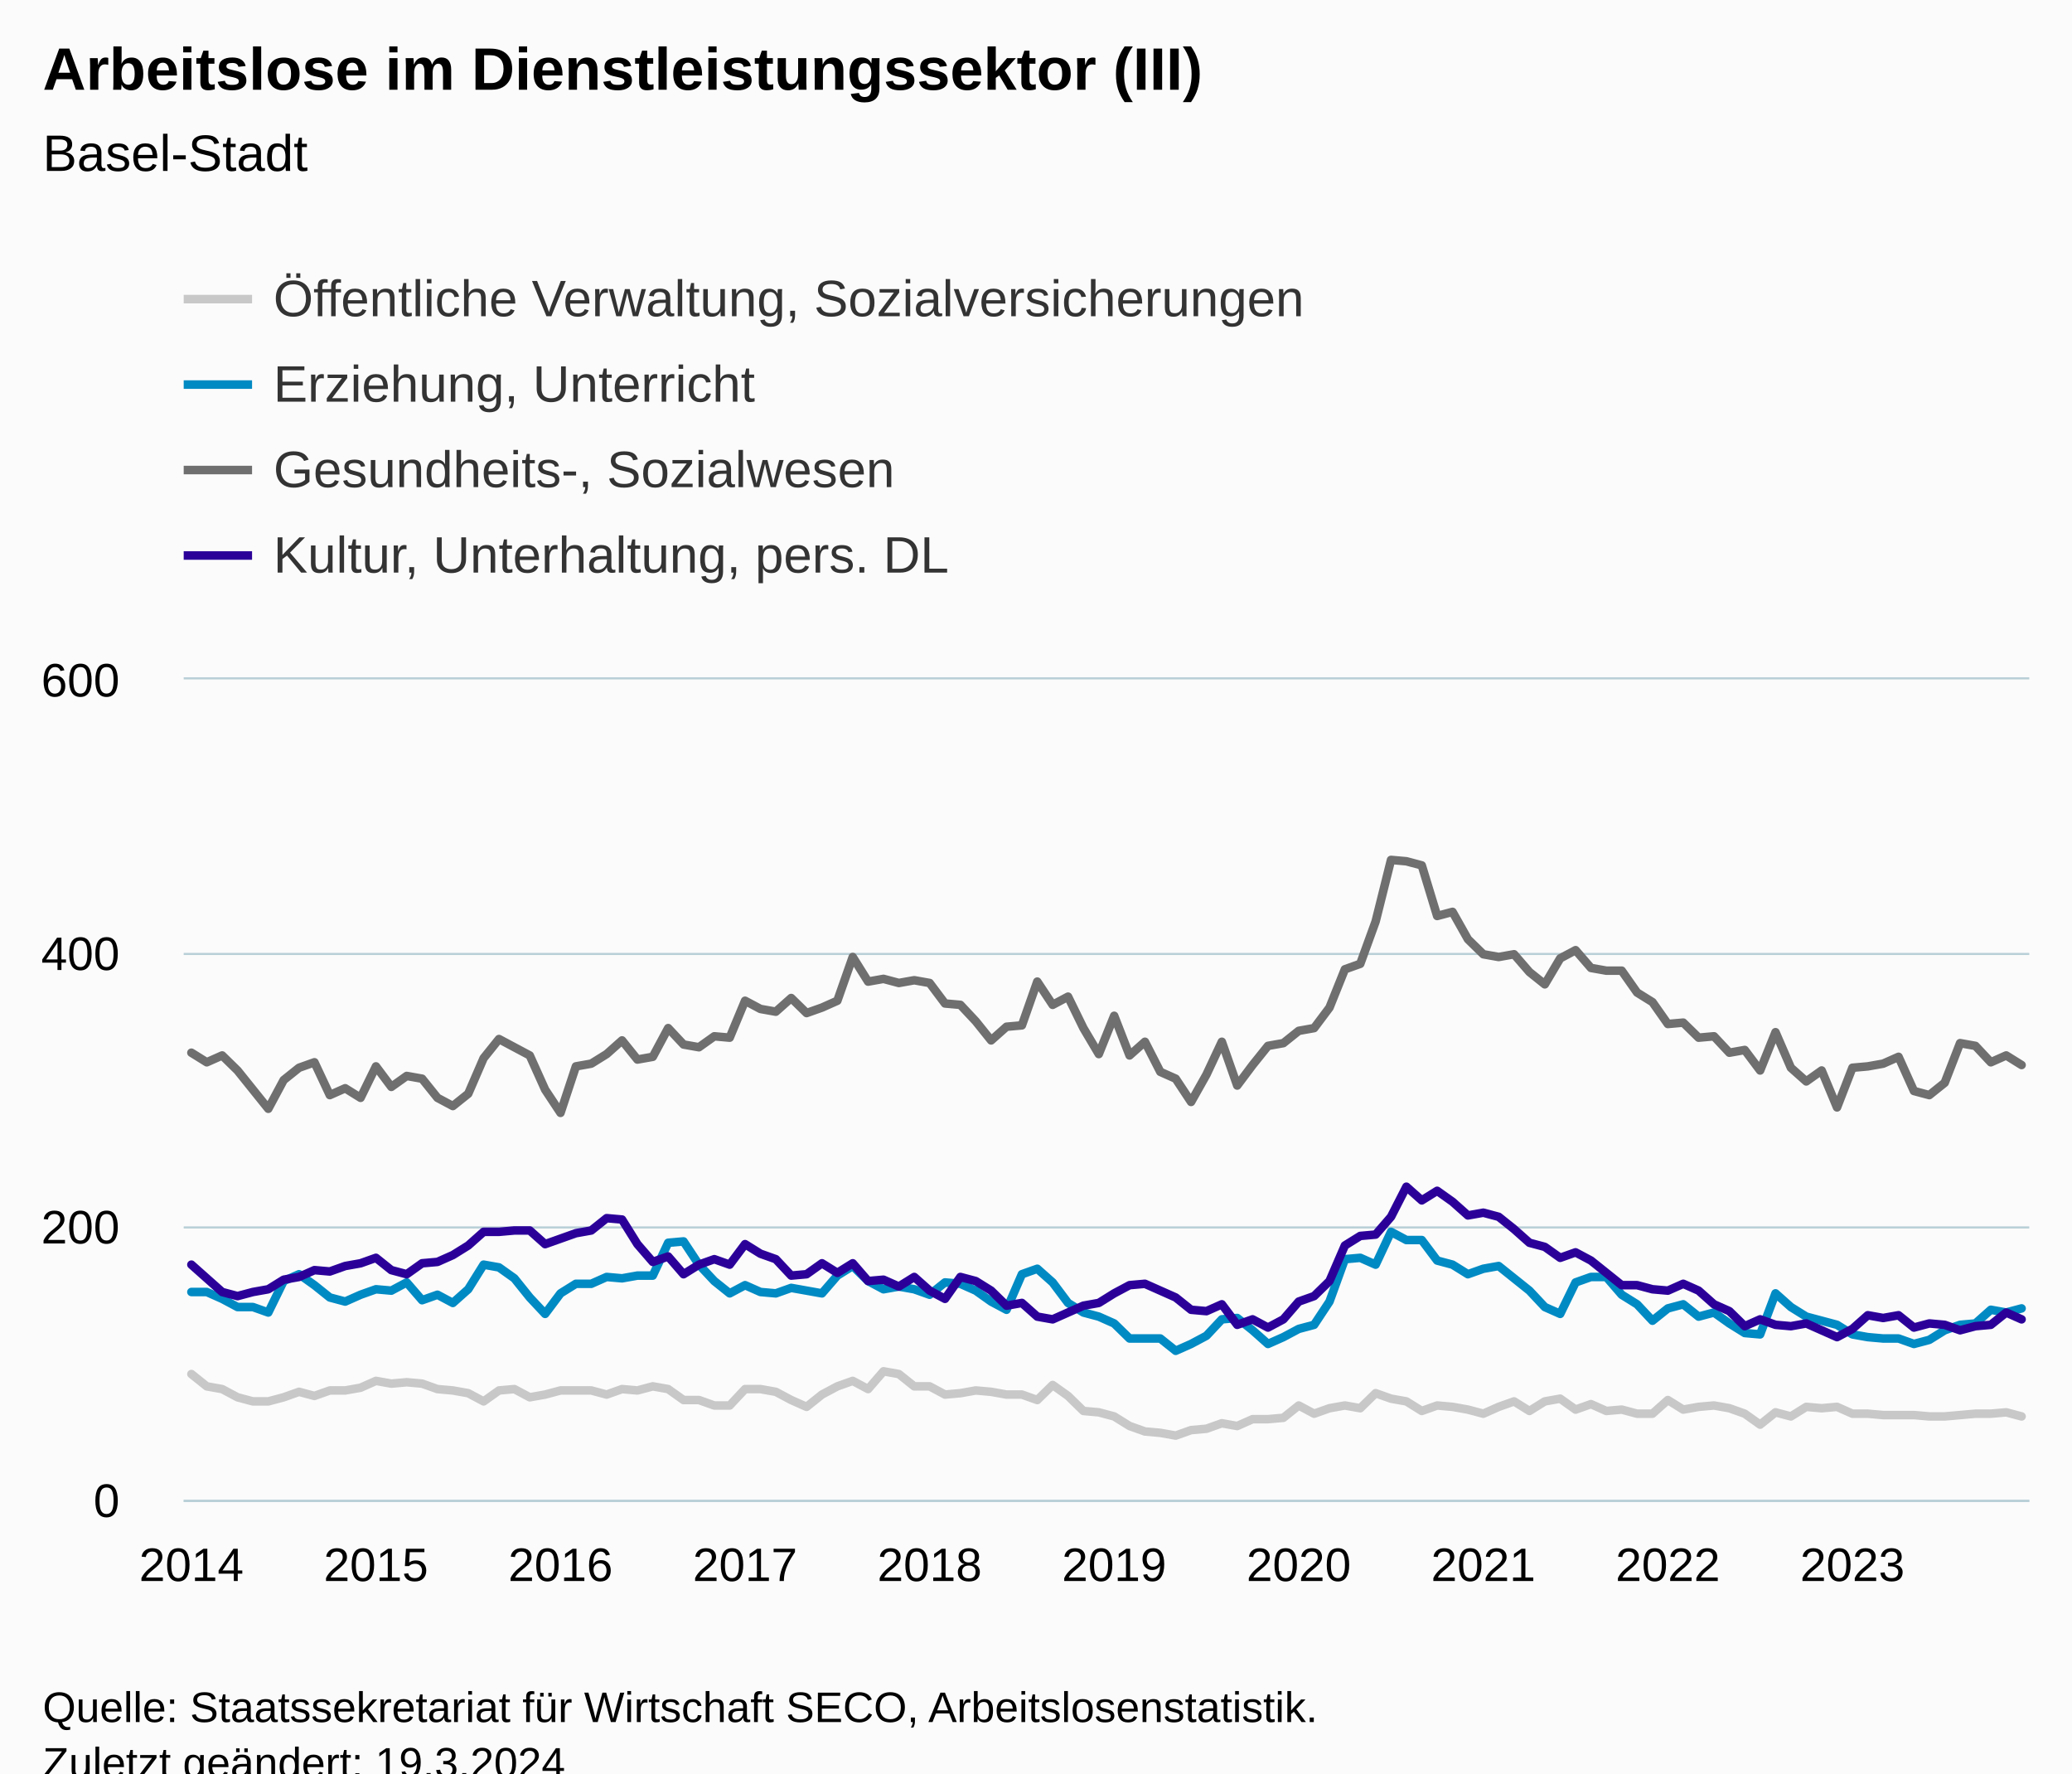
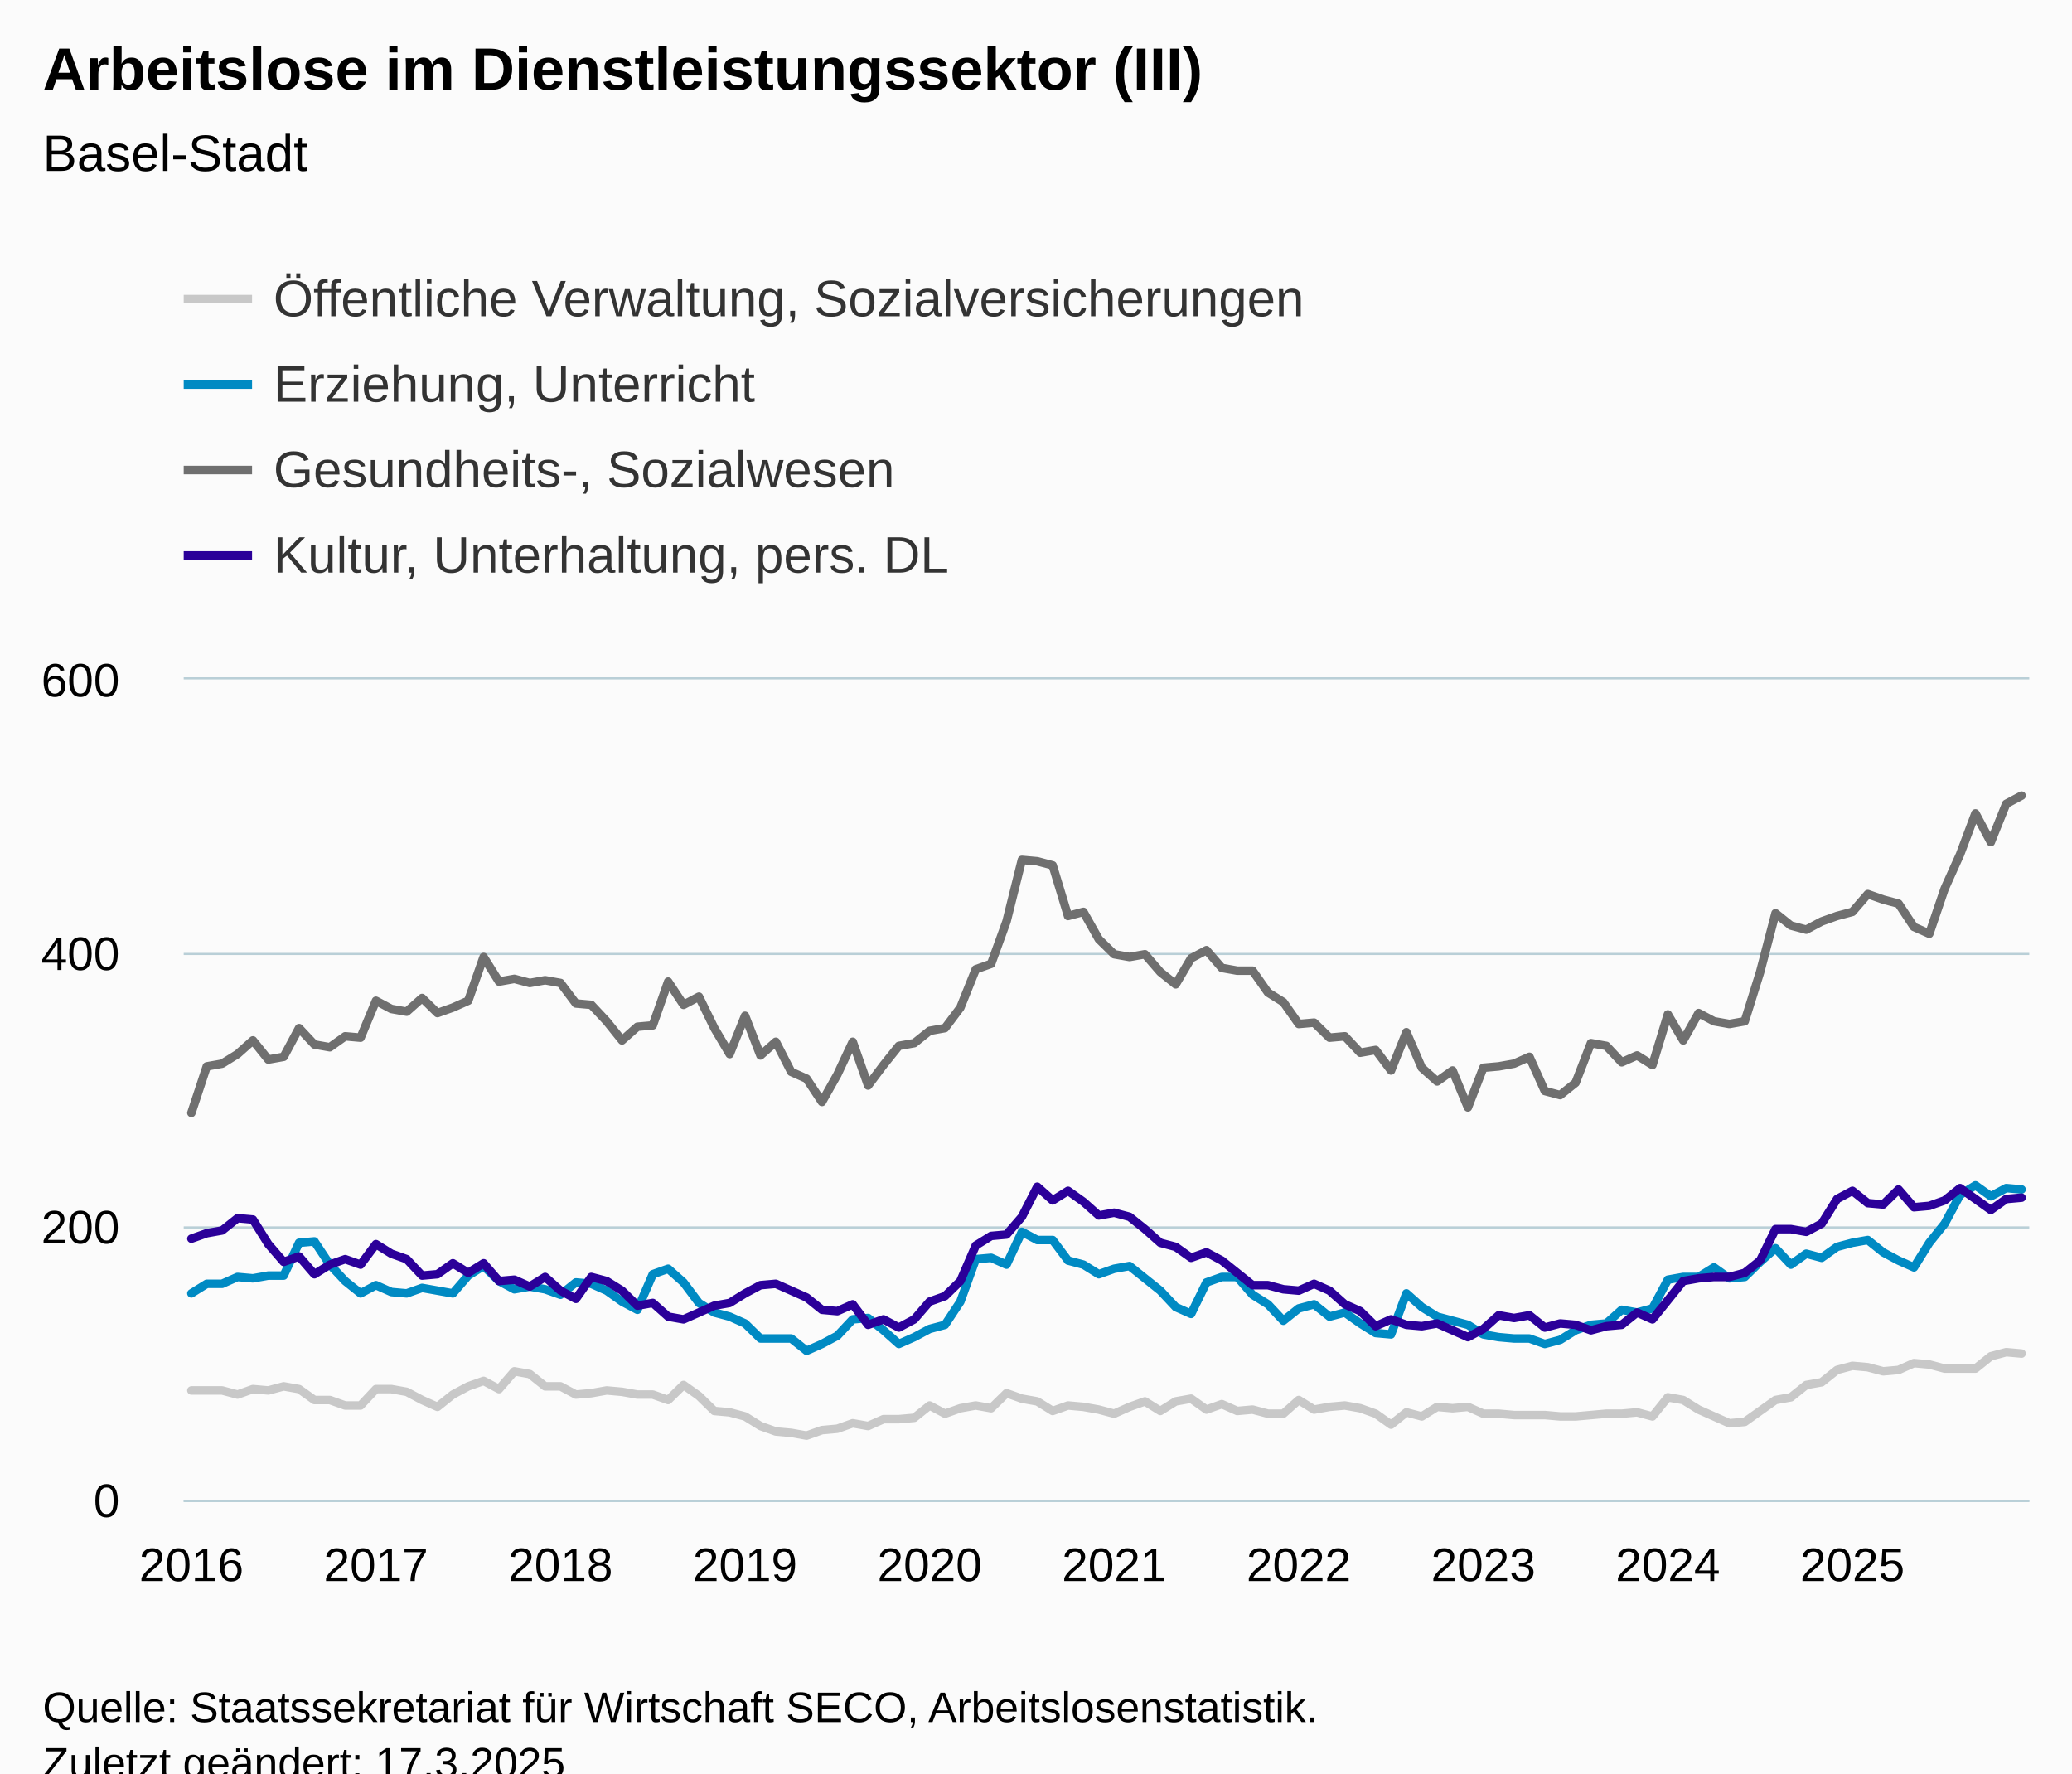
<svg xmlns="http://www.w3.org/2000/svg" version="1.1" class="highcharts-root" style="font-family:Arial;font-size:12px;" viewBox="0 0 485 415">
  <defs>
-     <clipPath id="highcharts-7puy5kv-487-">
+     <clipPath id="highcharts-remytkz-487-">
      <rect x="0" y="0" width="432" height="192" fill="none" />
    </clipPath>
-     <clipPath id="highcharts-7puy5kv-608-">
+     <clipPath id="highcharts-remytkz-608-">
      <rect x="0" y="0" width="432" height="192" fill="none" />
    </clipPath>
-     <clipPath id="highcharts-7puy5kv-969-">
+     <clipPath id="highcharts-remytkz-969-">
      <rect x="43" y="159" width="432" height="192" fill="none" />
    </clipPath>
  </defs>
  <rect fill="#fbfbfb" class="highcharts-background" x="0" y="0" width="485" height="428" rx="0" ry="0" />
  <rect fill="none" class="highcharts-plot-background" x="43" y="159" width="432" height="192" />
  <g class="highcharts-pane-group" data-z-index="0" />
  <g class="highcharts-grid highcharts-xaxis-grid" data-z-index="1">
    <path fill="none" data-z-index="1" class="highcharts-grid-line" d="M 44.5 159 L 44.5 351" opacity="1" />
    <path fill="none" data-z-index="1" class="highcharts-grid-line" d="M 87.5 159 L 87.5 351" opacity="1" />
    <path fill="none" data-z-index="1" class="highcharts-grid-line" d="M 130.5 159 L 130.5 351" opacity="1" />
    <path fill="none" data-z-index="1" class="highcharts-grid-line" d="M 173.5 159 L 173.5 351" opacity="1" />
    <path fill="none" data-z-index="1" class="highcharts-grid-line" d="M 217.5 159 L 217.5 351" opacity="1" />
    <path fill="none" data-z-index="1" class="highcharts-grid-line" d="M 260.5 159 L 260.5 351" opacity="1" />
    <path fill="none" data-z-index="1" class="highcharts-grid-line" d="M 303.5 159 L 303.5 351" opacity="1" />
    <path fill="none" data-z-index="1" class="highcharts-grid-line" d="M 346.5 159 L 346.5 351" opacity="1" />
    <path fill="none" data-z-index="1" class="highcharts-grid-line" d="M 389.5 159 L 389.5 351" opacity="1" />
    <path fill="none" data-z-index="1" class="highcharts-grid-line" d="M 433.5 159 L 433.5 351" opacity="1" />
  </g>
  <g class="highcharts-grid highcharts-yaxis-grid" data-z-index="1">
    <path fill="none" stroke="#B9CFD7" stroke-width="0.5" data-z-index="1" class="highcharts-grid-line" d="M 43 351.25 L 475 351.25" opacity="1" />
    <path fill="none" stroke="#B9CFD7" stroke-width="0.5" data-z-index="1" class="highcharts-grid-line" d="M 43 287.25 L 475 287.25" opacity="1" />
    <path fill="none" stroke="#B9CFD7" stroke-width="0.5" data-z-index="1" class="highcharts-grid-line" d="M 43 223.25 L 475 223.25" opacity="1" />
    <path fill="none" stroke="#B9CFD7" stroke-width="0.5" data-z-index="1" class="highcharts-grid-line" d="M 43 158.75 L 475 158.75" opacity="1" />
  </g>
  <rect fill="none" class="highcharts-plot-border" data-z-index="1" x="43" y="159" width="432" height="192" />
  <g class="highcharts-axis highcharts-xaxis" data-z-index="2">
    <path fill="none" class="highcharts-axis-line" stroke="#B9CFD7" stroke-width="0.5" data-z-index="7" d="M 43 351.25 L 475 351.25" />
  </g>
  <g class="highcharts-axis highcharts-yaxis" data-z-index="2">
    <path fill="none" class="highcharts-axis-line" data-z-index="7" d="M 43 159 L 43 351" />
  </g>
  <g class="highcharts-series-group" data-z-index="3">
-     <g class="highcharts-series highcharts-series-0 highcharts-line-series" data-z-index="0.1" opacity="1" transform="translate(43,159) scale(1 1)" clip-path="url(#highcharts-7puy5kv-608-)">
-       <path fill="none" d="M 1.8 162.56 L 5.4 165.44 L 9 166.08 L 12.6 168 L 16.2 168.96 L 19.8 168.96 L 23.4 168 L 27 166.72 L 30.6 167.68 L 34.2 166.4 L 37.8 166.4 L 41.4 165.76 L 45 164.16 L 48.6 164.8 L 52.2 164.48 L 55.8 164.8 L 59.4 166.08 L 63 166.4 L 66.6 167.04 L 70.2 168.96 L 73.8 166.4 L 77.4 166.08 L 81 168 L 84.6 167.36 L 88.2 166.4 L 91.8 166.4 L 95.4 166.4 L 99 167.36 L 102.6 166.08 L 106.2 166.4 L 109.8 165.44 L 113.4 166.08 L 117 168.64 L 120.6 168.64 L 124.2 169.92 L 127.8 169.92 L 131.4 166.08 L 135 166.08 L 138.6 166.72 L 142.2 168.64 L 145.8 170.24 L 149.4 167.36 L 153 165.44 L 156.6 164.16 L 160.2 166.08 L 163.8 161.92 L 167.4 162.56 L 171 165.44 L 174.6 165.44 L 178.2 167.36 L 181.8 167.04 L 185.4 166.4 L 189 166.72 L 192.6 167.36 L 196.2 167.36 L 199.8 168.64 L 203.4 165.12 L 207 167.68 L 210.6 171.2 L 214.2 171.52 L 217.8 172.48 L 221.4 174.72 L 225 176 L 228.6 176.32 L 232.2 176.96 L 235.8 175.68 L 239.4 175.36 L 243 174.08 L 246.6 174.72 L 250.2 173.12 L 253.8 173.12 L 257.4 172.8 L 261 169.92 L 264.6 171.84 L 268.2 170.56 L 271.8 169.92 L 275.4 170.56 L 279 167.04 L 282.6 168.32 L 286.2 168.96 L 289.8 171.2 L 293.4 169.92 L 297 170.24 L 300.6 170.88 L 304.2 171.84 L 307.8 170.24 L 311.4 168.96 L 315 171.2 L 318.6 168.96 L 322.2 168.32 L 325.8 170.88 L 329.4 169.6 L 333 171.2 L 336.6 170.88 L 340.2 171.84 L 343.8 171.84 L 347.4 168.64 L 351 170.88 L 354.6 170.24 L 358.2 169.92 L 361.8 170.56 L 365.4 171.84 L 369 174.4 L 372.6 171.52 L 376.2 172.48 L 379.8 170.24 L 383.4 170.56 L 387 170.24 L 390.6 171.84 L 394.2 171.84 L 397.8 172.16 L 401.4 172.16 L 405 172.16 L 408.6 172.48 L 412.2 172.48 L 415.8 172.16 L 419.4 171.84 L 423 171.84 L 426.6 171.52 L 430.2 172.48" class="highcharts-graph" data-z-index="1" stroke="#C8C8C8" stroke-width="2" stroke-linejoin="round" stroke-linecap="round" />
+     <g class="highcharts-series highcharts-series-0 highcharts-line-series" data-z-index="0.1" opacity="1" transform="translate(43,159) scale(1 1)" clip-path="url(#highcharts-remytkz-608-)">
+       <path fill="none" d="M 1.8 166.4 L 5.4 166.4 L 9 166.4 L 12.6 167.36 L 16.2 166.08 L 19.8 166.4 L 23.4 165.44 L 27 166.08 L 30.6 168.64 L 34.2 168.64 L 37.8 169.92 L 41.4 169.92 L 45 166.08 L 48.6 166.08 L 52.2 166.72 L 55.8 168.64 L 59.4 170.24 L 63 167.36 L 66.6 165.44 L 70.2 164.16 L 73.8 166.08 L 77.4 161.92 L 81 162.56 L 84.6 165.44 L 88.2 165.44 L 91.8 167.36 L 95.4 167.04 L 99 166.4 L 102.6 166.72 L 106.2 167.36 L 109.8 167.36 L 113.4 168.64 L 117 165.12 L 120.6 167.68 L 124.2 171.2 L 127.8 171.52 L 131.4 172.48 L 135 174.72 L 138.6 176 L 142.2 176.32 L 145.8 176.96 L 149.4 175.68 L 153 175.36 L 156.6 174.08 L 160.2 174.72 L 163.8 173.12 L 167.4 173.12 L 171 172.8 L 174.6 169.92 L 178.2 171.84 L 181.8 170.56 L 185.4 169.92 L 189 170.56 L 192.6 167.04 L 196.2 168.32 L 199.8 168.96 L 203.4 171.2 L 207 169.92 L 210.6 170.24 L 214.2 170.88 L 217.8 171.84 L 221.4 170.24 L 225 168.96 L 228.6 171.2 L 232.2 168.96 L 235.8 168.32 L 239.4 170.88 L 243 169.6 L 246.6 171.2 L 250.2 170.88 L 253.8 171.84 L 257.4 171.84 L 261 168.64 L 264.6 170.88 L 268.2 170.24 L 271.8 169.92 L 275.4 170.56 L 279 171.84 L 282.6 174.4 L 286.2 171.52 L 289.8 172.48 L 293.4 170.24 L 297 170.56 L 300.6 170.24 L 304.2 171.84 L 307.8 171.84 L 311.4 172.16 L 315 172.16 L 318.6 172.16 L 322.2 172.48 L 325.8 172.48 L 329.4 172.16 L 333 171.84 L 336.6 171.84 L 340.2 171.52 L 343.8 172.48 L 347.4 168 L 351 168.64 L 354.6 170.88 L 358.2 172.48 L 361.8 174.08 L 365.4 173.76 L 369 171.2 L 372.6 168.64 L 376.2 168 L 379.8 165.12 L 383.4 164.48 L 387 161.6 L 390.6 160.64 L 394.2 160.96 L 397.8 161.92 L 401.4 161.6 L 405 160 L 408.6 160.32 L 412.2 161.28 L 415.8 161.28 L 419.4 161.28 L 423 158.4 L 426.6 157.44 L 430.2 157.76" class="highcharts-graph" data-z-index="1" stroke="#C8C8C8" stroke-width="2" stroke-linejoin="round" stroke-linecap="round" />
    </g>
    <g class="highcharts-markers highcharts-series-0 highcharts-line-series" data-z-index="0.1" opacity="1" transform="translate(43,159) scale(1 1)" clip-path="none" />
-     <g class="highcharts-series highcharts-series-1 highcharts-line-series" data-z-index="0.1" opacity="1" transform="translate(43,159) scale(1 1)" clip-path="url(#highcharts-7puy5kv-608-)">
-       <path fill="none" d="M 1.8 143.36 L 5.4 143.36 L 9 144.96 L 12.6 146.88 L 16.2 146.88 L 19.8 148.16 L 23.4 140.8 L 27 139.2 L 30.6 141.76 L 34.2 144.64 L 37.8 145.6 L 41.4 144 L 45 142.72 L 48.6 143.04 L 52.2 141.12 L 55.8 145.28 L 59.4 144 L 63 145.92 L 66.6 142.72 L 70.2 136.96 L 73.8 137.6 L 77.4 140.16 L 81 144.64 L 84.6 148.48 L 88.2 143.68 L 91.8 141.44 L 95.4 141.44 L 99 139.84 L 102.6 140.16 L 106.2 139.52 L 109.8 139.52 L 113.4 131.84 L 117 131.52 L 120.6 136.96 L 124.2 140.8 L 127.8 143.68 L 131.4 141.76 L 135 143.36 L 138.6 143.68 L 142.2 142.4 L 145.8 143.04 L 149.4 143.68 L 153 139.52 L 156.6 137.28 L 160.2 140.8 L 163.8 142.72 L 167.4 142.08 L 171 142.72 L 174.6 144 L 178.2 141.12 L 181.8 141.44 L 185.4 143.04 L 189 145.6 L 192.6 147.52 L 196.2 139.2 L 199.8 137.92 L 203.4 141.12 L 207 145.92 L 210.6 148.16 L 214.2 149.12 L 217.8 150.72 L 221.4 154.24 L 225 154.24 L 228.6 154.24 L 232.2 157.12 L 235.8 155.52 L 239.4 153.6 L 243 149.76 L 246.6 149.44 L 250.2 152.32 L 253.8 155.52 L 257.4 153.92 L 261 152 L 264.6 151.04 L 268.2 145.6 L 271.8 135.68 L 275.4 135.36 L 279 136.96 L 282.6 129.28 L 286.2 131.2 L 289.8 131.2 L 293.4 136 L 297 136.96 L 300.6 139.2 L 304.2 137.92 L 307.8 137.28 L 311.4 140.16 L 315 143.04 L 318.6 146.88 L 322.2 148.48 L 325.8 141.12 L 329.4 139.84 L 333 139.84 L 336.6 144 L 340.2 146.24 L 343.8 150.08 L 347.4 147.2 L 351 146.24 L 354.6 149.12 L 358.2 148.16 L 361.8 150.72 L 365.4 152.96 L 369 153.28 L 372.6 143.68 L 376.2 146.88 L 379.8 149.12 L 383.4 150.08 L 387 151.04 L 390.6 153.28 L 394.2 153.92 L 397.8 154.24 L 401.4 154.24 L 405 155.52 L 408.6 154.56 L 412.2 152.32 L 415.8 151.04 L 419.4 150.72 L 423 147.52 L 426.6 148.16 L 430.2 147.2" class="highcharts-graph" data-z-index="1" stroke="#008AC3" stroke-width="2" stroke-linejoin="round" stroke-linecap="round" />
+     <g class="highcharts-series highcharts-series-1 highcharts-line-series" data-z-index="0.1" opacity="1" transform="translate(43,159) scale(1 1)" clip-path="url(#highcharts-remytkz-608-)">
+       <path fill="none" d="M 1.8 143.68 L 5.4 141.44 L 9 141.44 L 12.6 139.84 L 16.2 140.16 L 19.8 139.52 L 23.4 139.52 L 27 131.84 L 30.6 131.52 L 34.2 136.96 L 37.8 140.8 L 41.4 143.68 L 45 141.76 L 48.6 143.36 L 52.2 143.68 L 55.8 142.4 L 59.4 143.04 L 63 143.68 L 66.6 139.52 L 70.2 137.28 L 73.8 140.8 L 77.4 142.72 L 81 142.08 L 84.6 142.72 L 88.2 144 L 91.8 141.12 L 95.4 141.44 L 99 143.04 L 102.6 145.6 L 106.2 147.52 L 109.8 139.2 L 113.4 137.92 L 117 141.12 L 120.6 145.92 L 124.2 148.16 L 127.8 149.12 L 131.4 150.72 L 135 154.24 L 138.6 154.24 L 142.2 154.24 L 145.8 157.12 L 149.4 155.52 L 153 153.6 L 156.6 149.76 L 160.2 149.44 L 163.8 152.32 L 167.4 155.52 L 171 153.92 L 174.6 152 L 178.2 151.04 L 181.8 145.6 L 185.4 135.68 L 189 135.36 L 192.6 136.96 L 196.2 129.28 L 199.8 131.2 L 203.4 131.2 L 207 136 L 210.6 136.96 L 214.2 139.2 L 217.8 137.92 L 221.4 137.28 L 225 140.16 L 228.6 143.04 L 232.2 146.88 L 235.8 148.48 L 239.4 141.12 L 243 139.84 L 246.6 139.84 L 250.2 144 L 253.8 146.24 L 257.4 150.08 L 261 147.2 L 264.6 146.24 L 268.2 149.12 L 271.8 148.16 L 275.4 150.72 L 279 152.96 L 282.6 153.28 L 286.2 143.68 L 289.8 146.88 L 293.4 149.12 L 297 150.08 L 300.6 151.04 L 304.2 153.28 L 307.8 153.92 L 311.4 154.24 L 315 154.24 L 318.6 155.52 L 322.2 154.56 L 325.8 152.32 L 329.4 151.04 L 333 150.72 L 336.6 147.52 L 340.2 148.16 L 343.8 147.2 L 347.4 140.48 L 351 139.84 L 354.6 139.84 L 358.2 137.6 L 361.8 140.16 L 365.4 139.84 L 369 136.32 L 372.6 133.12 L 376.2 136.96 L 379.8 134.4 L 383.4 135.36 L 387 132.8 L 390.6 131.84 L 394.2 131.2 L 397.8 134.08 L 401.4 136 L 405 137.6 L 408.6 131.84 L 412.2 127.36 L 415.8 120.64 L 419.4 118.4 L 423 120.96 L 426.6 119.04 L 430.2 119.36" class="highcharts-graph" data-z-index="1" stroke="#008AC3" stroke-width="2" stroke-linejoin="round" stroke-linecap="round" />
    </g>
    <g class="highcharts-markers highcharts-series-1 highcharts-line-series" data-z-index="0.1" opacity="1" transform="translate(43,159) scale(1 1)" clip-path="none" />
-     <g class="highcharts-series highcharts-series-2 highcharts-line-series" data-z-index="0.1" opacity="1" transform="translate(43,159) scale(1 1)" clip-path="url(#highcharts-7puy5kv-608-)">
-       <path fill="none" d="M 1.8 87.36 L 5.4 89.6 L 9 88 L 12.6 91.52 L 16.2 96 L 19.8 100.48 L 23.4 93.76 L 27 90.88 L 30.6 89.6 L 34.2 97.28 L 37.8 95.68 L 41.4 97.92 L 45 90.56 L 48.6 95.36 L 52.2 92.8 L 55.8 93.44 L 59.4 97.92 L 63 99.84 L 66.6 96.96 L 70.2 88.64 L 73.8 84.16 L 77.4 86.08 L 81 88 L 84.6 96 L 88.2 101.44 L 91.8 90.56 L 95.4 89.92 L 99 87.68 L 102.6 84.48 L 106.2 88.96 L 109.8 88.32 L 113.4 81.6 L 117 85.44 L 120.6 86.08 L 124.2 83.52 L 127.8 83.84 L 131.4 75.2 L 135 77.12 L 138.6 77.76 L 142.2 74.56 L 145.8 78.08 L 149.4 76.8 L 153 75.2 L 156.6 64.96 L 160.2 70.72 L 163.8 70.08 L 167.4 71.04 L 171 70.4 L 174.6 71.04 L 178.2 75.84 L 181.8 76.16 L 185.4 80 L 189 84.48 L 192.6 81.28 L 196.2 80.96 L 199.8 70.72 L 203.4 76.16 L 207 74.24 L 210.6 81.6 L 214.2 87.68 L 217.8 78.72 L 221.4 88 L 225 84.8 L 228.6 91.84 L 232.2 93.44 L 235.8 98.88 L 239.4 92.48 L 243 84.8 L 246.6 95.04 L 250.2 90.24 L 253.8 85.76 L 257.4 85.12 L 261 82.24 L 264.6 81.6 L 268.2 76.8 L 271.8 67.84 L 275.4 66.56 L 279 56.64 L 282.6 42.24 L 286.2 42.56 L 289.8 43.52 L 293.4 55.36 L 297 54.4 L 300.6 60.8 L 304.2 64.32 L 307.8 64.96 L 311.4 64.32 L 315 68.48 L 318.6 71.36 L 322.2 65.28 L 325.8 63.36 L 329.4 67.52 L 333 68.16 L 336.6 68.16 L 340.2 73.28 L 343.8 75.52 L 347.4 80.64 L 351 80.32 L 354.6 83.84 L 358.2 83.52 L 361.8 87.36 L 365.4 86.72 L 369 91.52 L 372.6 82.56 L 376.2 90.88 L 379.8 94.08 L 383.4 91.52 L 387 100.16 L 390.6 90.88 L 394.2 90.56 L 397.8 89.92 L 401.4 88.32 L 405 96.32 L 408.6 97.28 L 412.2 94.4 L 415.8 85.12 L 419.4 85.76 L 423 89.6 L 426.6 88 L 430.2 90.24" class="highcharts-graph" data-z-index="1" stroke="#6F6F6F" stroke-width="2" stroke-linejoin="round" stroke-linecap="round" />
+     <g class="highcharts-series highcharts-series-2 highcharts-line-series" data-z-index="0.1" opacity="1" transform="translate(43,159) scale(1 1)" clip-path="url(#highcharts-remytkz-608-)">
+       <path fill="none" d="M 1.8 101.44 L 5.4 90.56 L 9 89.92 L 12.6 87.68 L 16.2 84.48 L 19.8 88.96 L 23.4 88.32 L 27 81.6 L 30.6 85.44 L 34.2 86.08 L 37.8 83.52 L 41.4 83.84 L 45 75.2 L 48.6 77.12 L 52.2 77.76 L 55.8 74.56 L 59.4 78.08 L 63 76.8 L 66.6 75.2 L 70.2 64.96 L 73.8 70.72 L 77.4 70.08 L 81 71.04 L 84.6 70.4 L 88.2 71.04 L 91.8 75.84 L 95.4 76.16 L 99 80 L 102.6 84.48 L 106.2 81.28 L 109.8 80.96 L 113.4 70.72 L 117 76.16 L 120.6 74.24 L 124.2 81.6 L 127.8 87.68 L 131.4 78.72 L 135 88 L 138.6 84.8 L 142.2 91.84 L 145.8 93.44 L 149.4 98.88 L 153 92.48 L 156.6 84.8 L 160.2 95.04 L 163.8 90.24 L 167.4 85.76 L 171 85.12 L 174.6 82.24 L 178.2 81.6 L 181.8 76.8 L 185.4 67.84 L 189 66.56 L 192.6 56.64 L 196.2 42.24 L 199.8 42.56 L 203.4 43.52 L 207 55.36 L 210.6 54.4 L 214.2 60.8 L 217.8 64.32 L 221.4 64.96 L 225 64.32 L 228.6 68.48 L 232.2 71.36 L 235.8 65.28 L 239.4 63.36 L 243 67.52 L 246.6 68.16 L 250.2 68.16 L 253.8 73.28 L 257.4 75.52 L 261 80.64 L 264.6 80.32 L 268.2 83.84 L 271.8 83.52 L 275.4 87.36 L 279 86.72 L 282.6 91.52 L 286.2 82.56 L 289.8 90.88 L 293.4 94.08 L 297 91.52 L 300.6 100.16 L 304.2 90.88 L 307.8 90.56 L 311.4 89.92 L 315 88.32 L 318.6 96.32 L 322.2 97.28 L 325.8 94.4 L 329.4 85.12 L 333 85.76 L 336.6 89.6 L 340.2 88 L 343.8 90.24 L 347.4 78.4 L 351 84.48 L 354.6 78.08 L 358.2 80 L 361.8 80.64 L 365.4 80 L 369 68.48 L 372.6 54.72 L 376.2 57.6 L 379.8 58.56 L 383.4 56.64 L 387 55.36 L 390.6 54.4 L 394.2 50.24 L 397.8 51.52 L 401.4 52.48 L 405 57.92 L 408.6 59.52 L 412.2 48.96 L 415.8 40.96 L 419.4 31.36 L 423 38.08 L 426.6 29.12 L 430.2 27.2" class="highcharts-graph" data-z-index="1" stroke="#6F6F6F" stroke-width="2" stroke-linejoin="round" stroke-linecap="round" />
    </g>
    <g class="highcharts-markers highcharts-series-2 highcharts-line-series" data-z-index="0.1" opacity="1" transform="translate(43,159) scale(1 1)" clip-path="none" />
-     <g class="highcharts-series highcharts-series-3 highcharts-line-series" data-z-index="0.1" opacity="1" transform="translate(43,159) scale(1 1)" clip-path="url(#highcharts-7puy5kv-608-)">
-       <path fill="none" d="M 1.8 136.96 L 5.4 140.16 L 9 143.36 L 12.6 144.32 L 16.2 143.36 L 19.8 142.72 L 23.4 140.48 L 27 139.84 L 30.6 138.24 L 34.2 138.56 L 37.8 137.28 L 41.4 136.64 L 45 135.36 L 48.6 138.24 L 52.2 139.2 L 55.8 136.64 L 59.4 136.32 L 63 134.72 L 66.6 132.48 L 70.2 129.28 L 73.8 129.28 L 77.4 128.96 L 81 128.96 L 84.6 132.16 L 88.2 130.88 L 91.8 129.6 L 95.4 128.96 L 99 126.08 L 102.6 126.4 L 106.2 132.16 L 109.8 136.32 L 113.4 135.04 L 117 139.2 L 120.6 136.96 L 124.2 135.68 L 127.8 136.96 L 131.4 132.16 L 135 134.4 L 138.6 135.68 L 142.2 139.52 L 145.8 139.2 L 149.4 136.64 L 153 138.88 L 156.6 136.64 L 160.2 140.8 L 163.8 140.48 L 167.4 142.08 L 171 139.84 L 174.6 143.04 L 178.2 144.96 L 181.8 139.84 L 185.4 140.8 L 189 143.04 L 192.6 146.56 L 196.2 145.92 L 199.8 149.12 L 203.4 149.76 L 207 148.16 L 210.6 146.56 L 214.2 145.92 L 217.8 143.68 L 221.4 141.76 L 225 141.44 L 228.6 143.04 L 232.2 144.64 L 235.8 147.52 L 239.4 147.84 L 243 146.24 L 246.6 151.04 L 250.2 149.76 L 253.8 151.68 L 257.4 149.76 L 261 145.6 L 264.6 144.32 L 268.2 140.8 L 271.8 132.48 L 275.4 130.24 L 279 129.92 L 282.6 125.76 L 286.2 118.72 L 289.8 121.92 L 293.4 119.68 L 297 122.24 L 300.6 125.44 L 304.2 124.8 L 307.8 125.76 L 311.4 128.64 L 315 131.84 L 318.6 132.8 L 322.2 135.36 L 325.8 134.08 L 329.4 136 L 333 138.88 L 336.6 141.76 L 340.2 141.76 L 343.8 142.72 L 347.4 143.04 L 351 141.44 L 354.6 143.04 L 358.2 146.24 L 361.8 147.84 L 365.4 151.36 L 369 149.76 L 372.6 151.04 L 376.2 151.36 L 379.8 150.72 L 383.4 152.32 L 387 153.92 L 390.6 152 L 394.2 148.8 L 397.8 149.44 L 401.4 148.8 L 405 151.68 L 408.6 150.72 L 412.2 151.04 L 415.8 152.32 L 419.4 151.36 L 423 151.04 L 426.6 148.16 L 430.2 149.76" class="highcharts-graph" data-z-index="1" stroke="#2B0099" stroke-width="2" stroke-linejoin="round" stroke-linecap="round" />
+     <g class="highcharts-series highcharts-series-3 highcharts-line-series" data-z-index="0.1" opacity="1" transform="translate(43,159) scale(1 1)" clip-path="url(#highcharts-remytkz-608-)">
+       <path fill="none" d="M 1.8 130.88 L 5.4 129.6 L 9 128.96 L 12.6 126.08 L 16.2 126.4 L 19.8 132.16 L 23.4 136.32 L 27 135.04 L 30.6 139.2 L 34.2 136.96 L 37.8 135.68 L 41.4 136.96 L 45 132.16 L 48.6 134.4 L 52.2 135.68 L 55.8 139.52 L 59.4 139.2 L 63 136.64 L 66.6 138.88 L 70.2 136.64 L 73.8 140.8 L 77.4 140.48 L 81 142.08 L 84.6 139.84 L 88.2 143.04 L 91.8 144.96 L 95.4 139.84 L 99 140.8 L 102.6 143.04 L 106.2 146.56 L 109.8 145.92 L 113.4 149.12 L 117 149.76 L 120.6 148.16 L 124.2 146.56 L 127.8 145.92 L 131.4 143.68 L 135 141.76 L 138.6 141.44 L 142.2 143.04 L 145.8 144.64 L 149.4 147.52 L 153 147.84 L 156.6 146.24 L 160.2 151.04 L 163.8 149.76 L 167.4 151.68 L 171 149.76 L 174.6 145.6 L 178.2 144.32 L 181.8 140.8 L 185.4 132.48 L 189 130.24 L 192.6 129.92 L 196.2 125.76 L 199.8 118.72 L 203.4 121.92 L 207 119.68 L 210.6 122.24 L 214.2 125.44 L 217.8 124.8 L 221.4 125.76 L 225 128.64 L 228.6 131.84 L 232.2 132.8 L 235.8 135.36 L 239.4 134.08 L 243 136 L 246.6 138.88 L 250.2 141.76 L 253.8 141.76 L 257.4 142.72 L 261 143.04 L 264.6 141.44 L 268.2 143.04 L 271.8 146.24 L 275.4 147.84 L 279 151.36 L 282.6 149.76 L 286.2 151.04 L 289.8 151.36 L 293.4 150.72 L 297 152.32 L 300.6 153.92 L 304.2 152 L 307.8 148.8 L 311.4 149.44 L 315 148.8 L 318.6 151.68 L 322.2 150.72 L 325.8 151.04 L 329.4 152.32 L 333 151.36 L 336.6 151.04 L 340.2 148.16 L 343.8 149.76 L 347.4 145.28 L 351 140.8 L 354.6 140.16 L 358.2 139.84 L 361.8 139.84 L 365.4 138.88 L 369 136 L 372.6 128.64 L 376.2 128.64 L 379.8 129.28 L 383.4 127.36 L 387 121.6 L 390.6 119.68 L 394.2 122.56 L 397.8 122.88 L 401.4 119.36 L 405 123.52 L 408.6 123.2 L 412.2 121.92 L 415.8 119.04 L 419.4 121.6 L 423 124.16 L 426.6 121.6 L 430.2 121.28" class="highcharts-graph" data-z-index="1" stroke="#2B0099" stroke-width="2" stroke-linejoin="round" stroke-linecap="round" />
    </g>
    <g class="highcharts-markers highcharts-series-3 highcharts-line-series" data-z-index="0.1" opacity="1" transform="translate(43,159) scale(1 1)" clip-path="none" />
  </g>
  <text x="10" text-anchor="start" class="highcharts-title" data-z-index="4" style="color:#000000;font-size:14px;font-weight:bold;fill:#000000;" y="21">
    <tspan>Arbeitslose im Dienstleistungssektor (III)</tspan>
  </text>
  <text x="10" text-anchor="start" class="highcharts-subtitle" data-z-index="4" style="color:#000000;font-size:12px;font-weight:normal;fill:#000000;" y="40">
    <tspan>Basel-Stadt</tspan>
  </text>
  <text x="10" text-anchor="start" class="highcharts-caption" data-z-index="4" style="color:#666666;fill:#666666;" y="385" />
  <g class="highcharts-legend" data-z-index="7" transform="translate(35,56)">
    <rect fill="none" class="highcharts-legend-box" rx="0" ry="0" x="0" y="0" width="283" height="91" visibility="visible" />
    <g data-z-index="1">
      <g>
        <g class="highcharts-legend-item highcharts-line-series highcharts-color-undefined highcharts-series-0" data-z-index="1" transform="translate(8,3)">
          <path fill="none" d="M 0 11 L 16 11" class="highcharts-graph" stroke="#C8C8C8" stroke-width="2" />
          <text x="21" style="color:#333333;cursor:pointer;font-size:12px;font-weight:normal;fill:#333333;" text-anchor="start" data-z-index="2" y="15">
            <tspan>Öffentliche Verwaltung, Sozialversicherungen</tspan>
          </text>
        </g>
        <g class="highcharts-legend-item highcharts-line-series highcharts-color-undefined highcharts-series-1" data-z-index="1" transform="translate(8,23)">
          <path fill="none" d="M 0 11 L 16 11" class="highcharts-graph" stroke="#008AC3" stroke-width="2" />
          <text x="21" y="15" style="color:#333333;cursor:pointer;font-size:12px;font-weight:normal;fill:#333333;" text-anchor="start" data-z-index="2">
            <tspan>Erziehung, Unterricht</tspan>
          </text>
        </g>
        <g class="highcharts-legend-item highcharts-line-series highcharts-color-undefined highcharts-series-2" data-z-index="1" transform="translate(8,43)">
          <path fill="none" d="M 0 11 L 16 11" class="highcharts-graph" stroke="#6F6F6F" stroke-width="2" />
          <text x="21" y="15" style="color:#333333;cursor:pointer;font-size:12px;font-weight:normal;fill:#333333;" text-anchor="start" data-z-index="2">
            <tspan>Gesundheits-, Sozialwesen</tspan>
          </text>
        </g>
        <g class="highcharts-legend-item highcharts-line-series highcharts-color-undefined highcharts-series-3" data-z-index="1" transform="translate(8,63)">
          <path fill="none" d="M 0 11 L 16 11" class="highcharts-graph" stroke="#2B0099" stroke-width="2" />
          <text x="21" y="15" style="color:#333333;cursor:pointer;font-size:12px;font-weight:normal;fill:#333333;" text-anchor="start" data-z-index="2">
            <tspan>Kultur, Unterhaltung, pers. DL</tspan>
          </text>
        </g>
      </g>
    </g>
  </g>
  <g class="highcharts-axis-labels highcharts-xaxis-labels" data-z-index="7">
-     <text x="44.8" style="color:#000000;cursor:default;font-size:11px;fill:#000000;" text-anchor="middle" transform="translate(0,0)" y="370" opacity="1">2014</text>
-     <text x="88" style="color:#000000;cursor:default;font-size:11px;fill:#000000;" text-anchor="middle" transform="translate(0,0)" y="370" opacity="1">2015</text>
-     <text x="131.2" style="color:#000000;cursor:default;font-size:11px;fill:#000000;" text-anchor="middle" transform="translate(0,0)" y="370" opacity="1">2016</text>
-     <text x="174.4" style="color:#000000;cursor:default;font-size:11px;fill:#000000;" text-anchor="middle" transform="translate(0,0)" y="370" opacity="1">2017</text>
-     <text x="217.6" style="color:#000000;cursor:default;font-size:11px;fill:#000000;" text-anchor="middle" transform="translate(0,0)" y="370" opacity="1">2018</text>
-     <text x="260.8" style="color:#000000;cursor:default;font-size:11px;fill:#000000;" text-anchor="middle" transform="translate(0,0)" y="370" opacity="1">2019</text>
-     <text x="304" style="color:#000000;cursor:default;font-size:11px;fill:#000000;" text-anchor="middle" transform="translate(0,0)" y="370" opacity="1">2020</text>
-     <text x="347.2" style="color:#000000;cursor:default;font-size:11px;fill:#000000;" text-anchor="middle" transform="translate(0,0)" y="370" opacity="1">2021</text>
-     <text x="390.4" style="color:#000000;cursor:default;font-size:11px;fill:#000000;" text-anchor="middle" transform="translate(0,0)" y="370" opacity="1">2022</text>
-     <text x="433.6" style="color:#000000;cursor:default;font-size:11px;fill:#000000;" text-anchor="middle" transform="translate(0,0)" y="370" opacity="1">2023</text>
+     <text x="44.8" style="color:#000000;cursor:default;font-size:11px;fill:#000000;" text-anchor="middle" transform="translate(0,0)" y="370" opacity="1">2016</text>
+     <text x="88" style="color:#000000;cursor:default;font-size:11px;fill:#000000;" text-anchor="middle" transform="translate(0,0)" y="370" opacity="1">2017</text>
+     <text x="131.2" style="color:#000000;cursor:default;font-size:11px;fill:#000000;" text-anchor="middle" transform="translate(0,0)" y="370" opacity="1">2018</text>
+     <text x="174.4" style="color:#000000;cursor:default;font-size:11px;fill:#000000;" text-anchor="middle" transform="translate(0,0)" y="370" opacity="1">2019</text>
+     <text x="217.6" style="color:#000000;cursor:default;font-size:11px;fill:#000000;" text-anchor="middle" transform="translate(0,0)" y="370" opacity="1">2020</text>
+     <text x="260.8" style="color:#000000;cursor:default;font-size:11px;fill:#000000;" text-anchor="middle" transform="translate(0,0)" y="370" opacity="1">2021</text>
+     <text x="304" style="color:#000000;cursor:default;font-size:11px;fill:#000000;" text-anchor="middle" transform="translate(0,0)" y="370" opacity="1">2022</text>
+     <text x="347.2" style="color:#000000;cursor:default;font-size:11px;fill:#000000;" text-anchor="middle" transform="translate(0,0)" y="370" opacity="1">2023</text>
+     <text x="390.4" style="color:#000000;cursor:default;font-size:11px;fill:#000000;" text-anchor="middle" transform="translate(0,0)" y="370" opacity="1">2024</text>
+     <text x="433.6" style="color:#000000;cursor:default;font-size:11px;fill:#000000;" text-anchor="middle" transform="translate(0,0)" y="370" opacity="1">2025</text>
  </g>
  <g class="highcharts-axis-labels highcharts-yaxis-labels" data-z-index="7">
    <text x="28" style="color:#000000;cursor:default;font-size:11px;fill:#000000;" text-anchor="end" transform="translate(0,0)" y="355" opacity="1">0</text>
    <text x="28" style="color:#000000;cursor:default;font-size:11px;fill:#000000;" text-anchor="end" transform="translate(0,0)" y="291" opacity="1">200</text>
    <text x="28" style="color:#000000;cursor:default;font-size:11px;fill:#000000;" text-anchor="end" transform="translate(0,0)" y="227" opacity="1">400</text>
    <text x="28" style="color:#000000;cursor:default;font-size:11px;fill:#000000;" text-anchor="end" transform="translate(0,0)" y="163" opacity="1">600</text>
  </g>
  <text x="10" class="highcharts-credits" text-anchor="start" data-z-index="8" style="cursor:default;color:#000000;font-size:10px;fill:#000000;" y="403">
    <tspan>Quelle: Staatssekretariat für Wirtschaft SECO, Arbeitslosenstatistik.</tspan>
-     <tspan x="10" dy="13">Zuletzt geändert: 19.3.2024</tspan>
+     <tspan x="10" dy="13">Zuletzt geändert: 17.3.2025</tspan>
  </text>
-   <g class="highcharts-control-points" data-z-index="99" clip-path="url(#highcharts-7puy5kv-969-)" />
+   <g class="highcharts-control-points" data-z-index="99" clip-path="url(#highcharts-remytkz-969-)" />
</svg>
